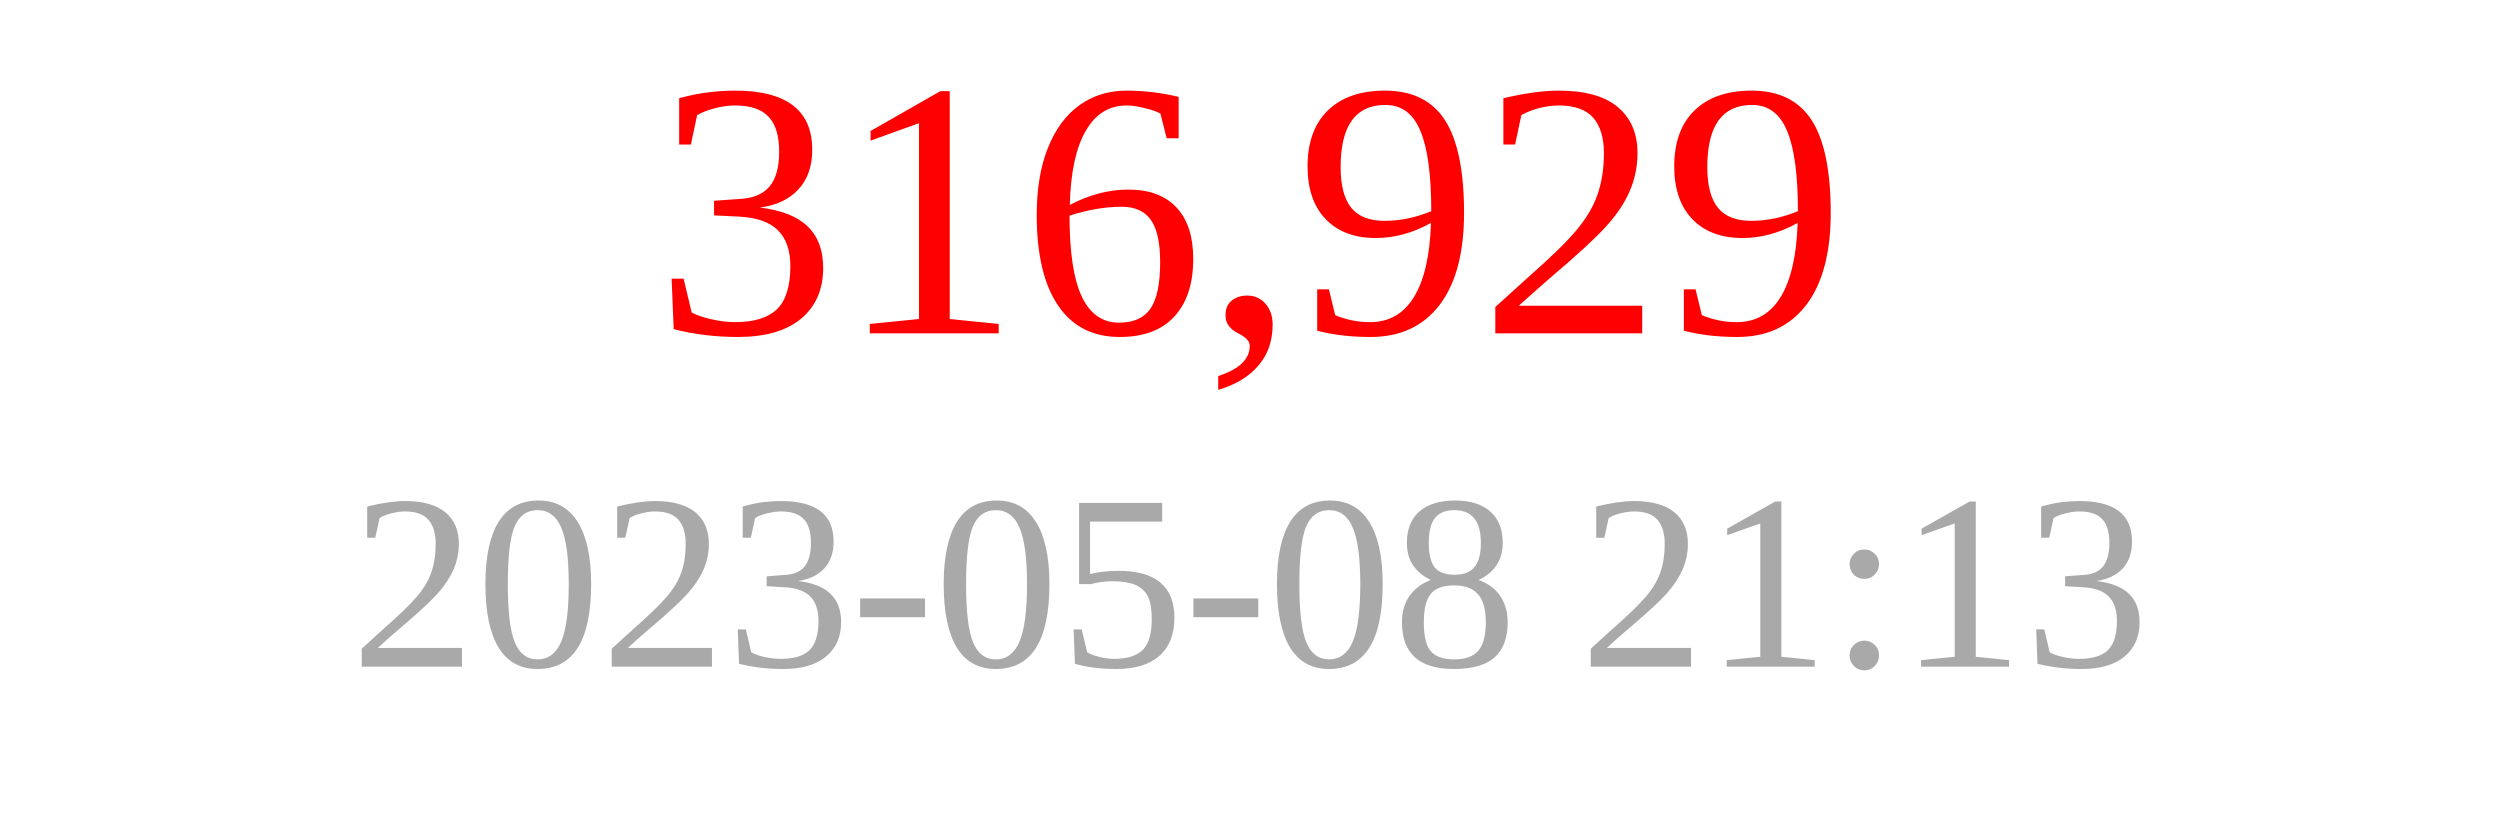
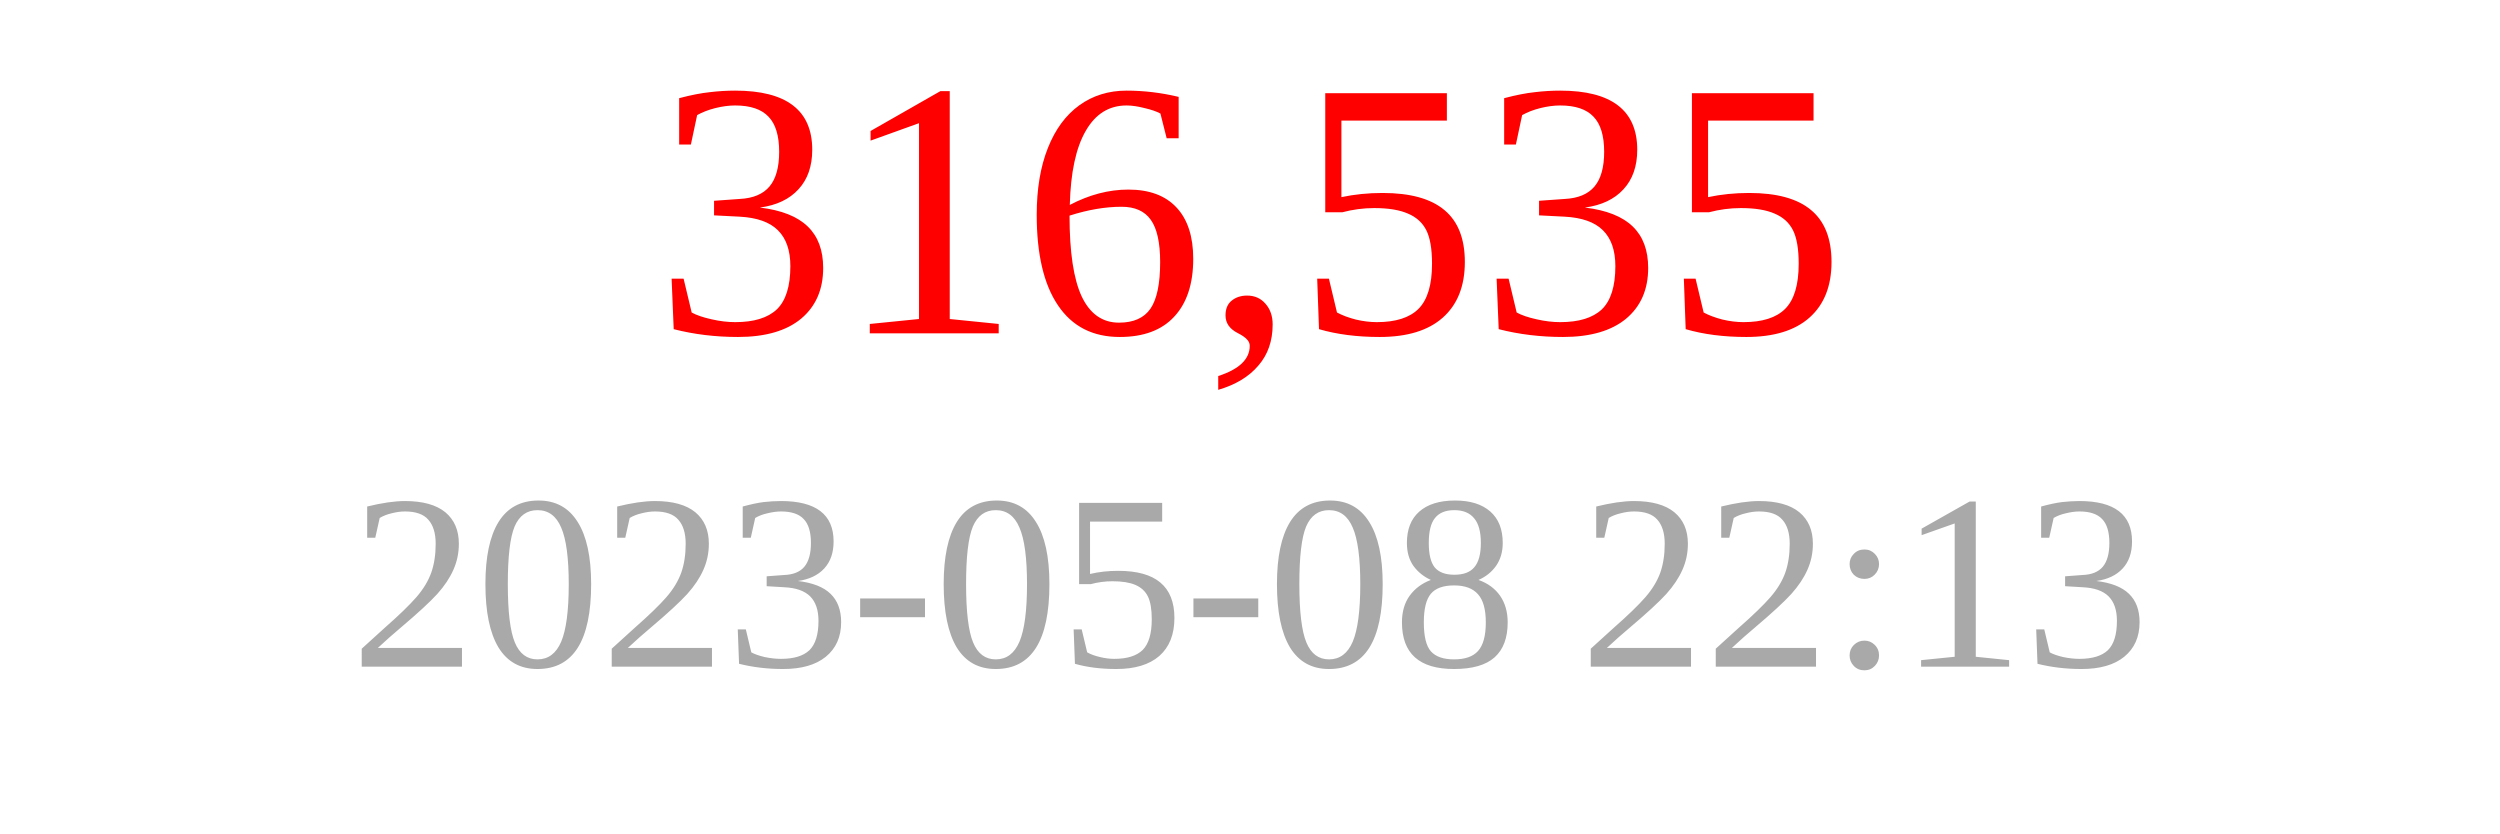
<svg xmlns="http://www.w3.org/2000/svg" width="150" height="50">
-   <text x="75" y="20" font-size="22" fill="red" text-anchor="middle">316,929</text>
-   <text x="75" y="40" font-size="15" fill="darkgray" text-anchor="middle">2023-05-08 21:13</text>
+   <text x="75" y="20" font-size="22" fill="red" text-anchor="middle">316,535</text>
+   <text x="75" y="40" font-size="15" fill="darkgray" text-anchor="middle">2023-05-08 22:13</text>
</svg>
